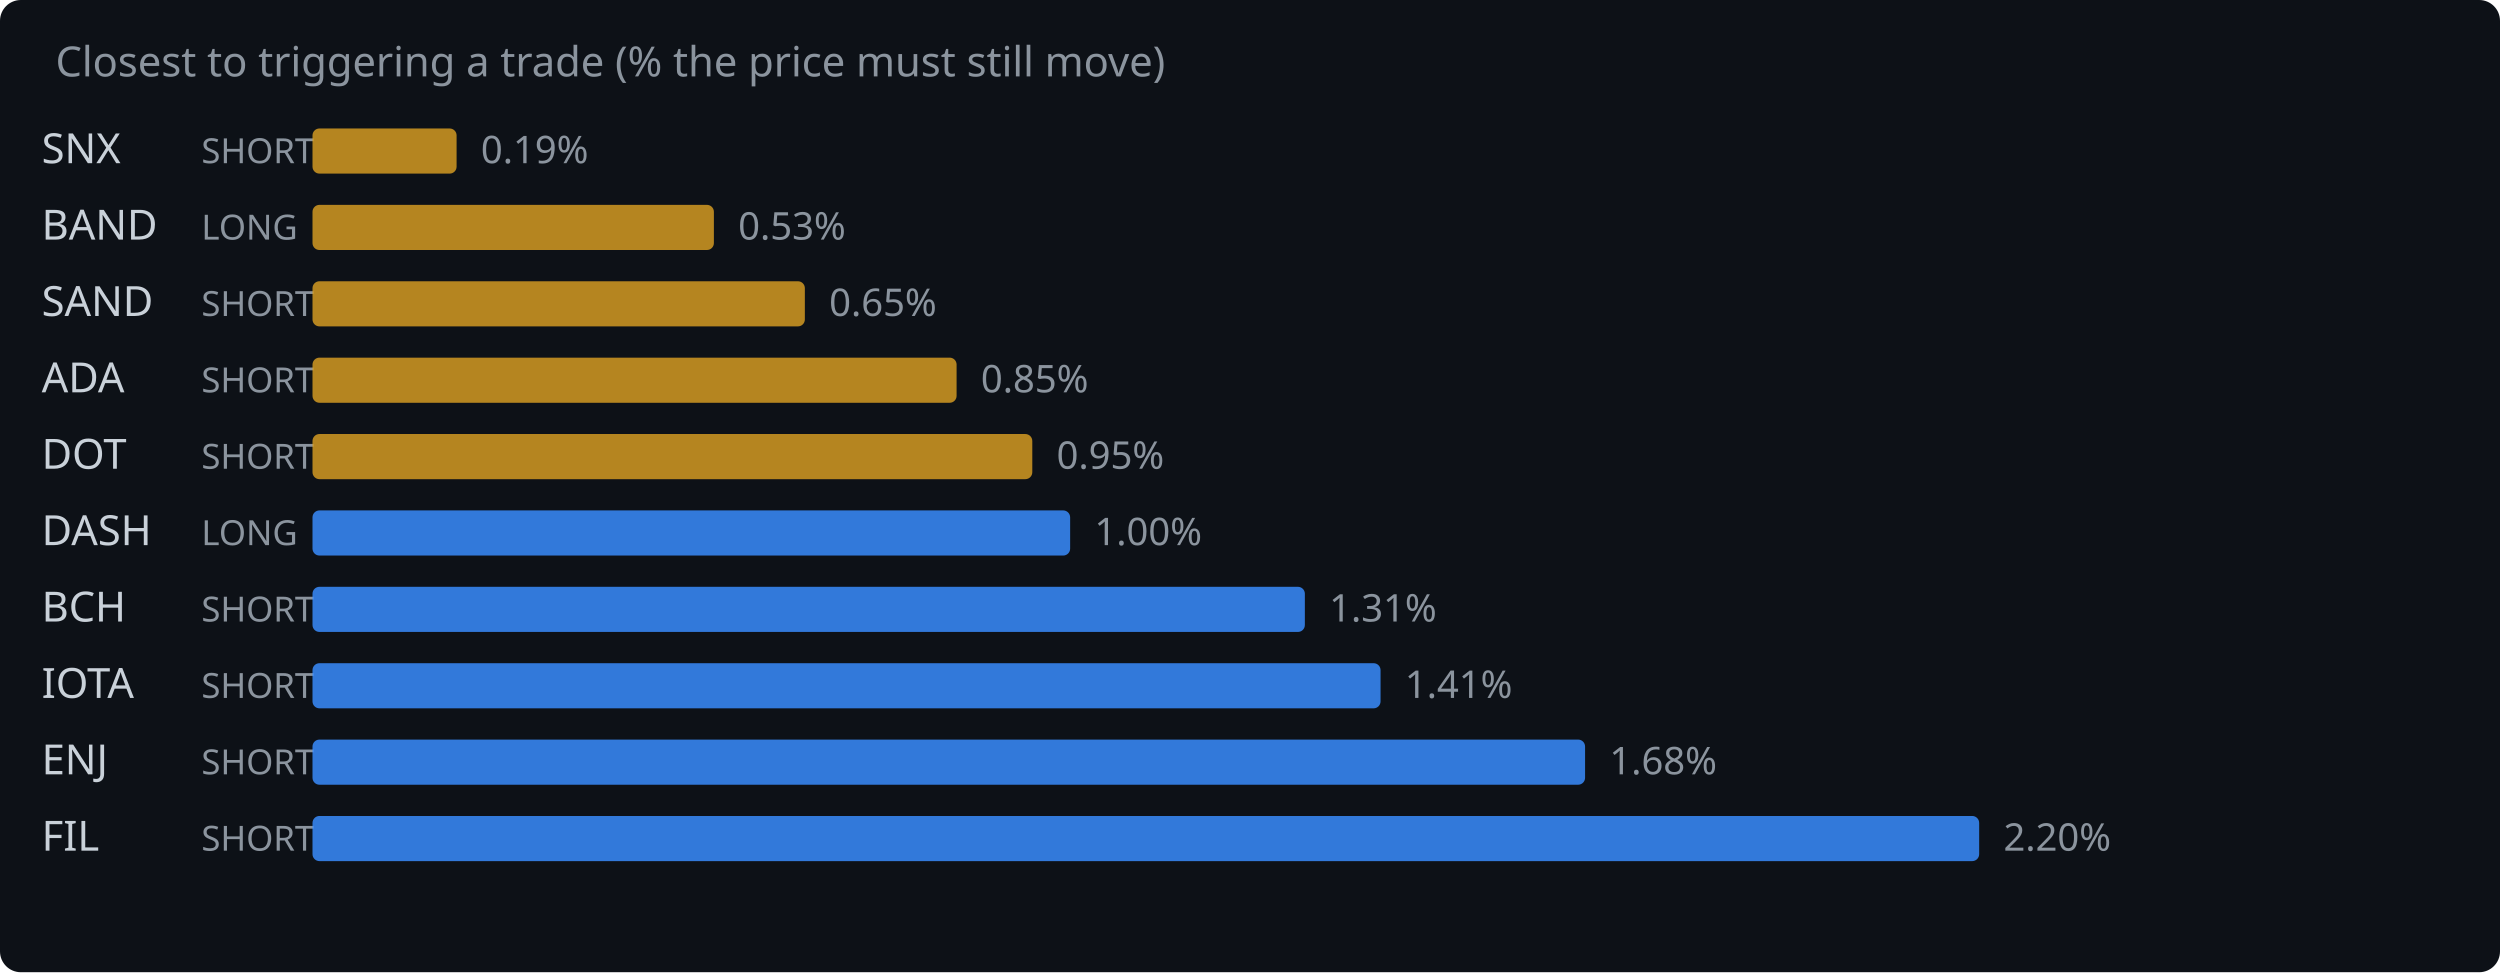
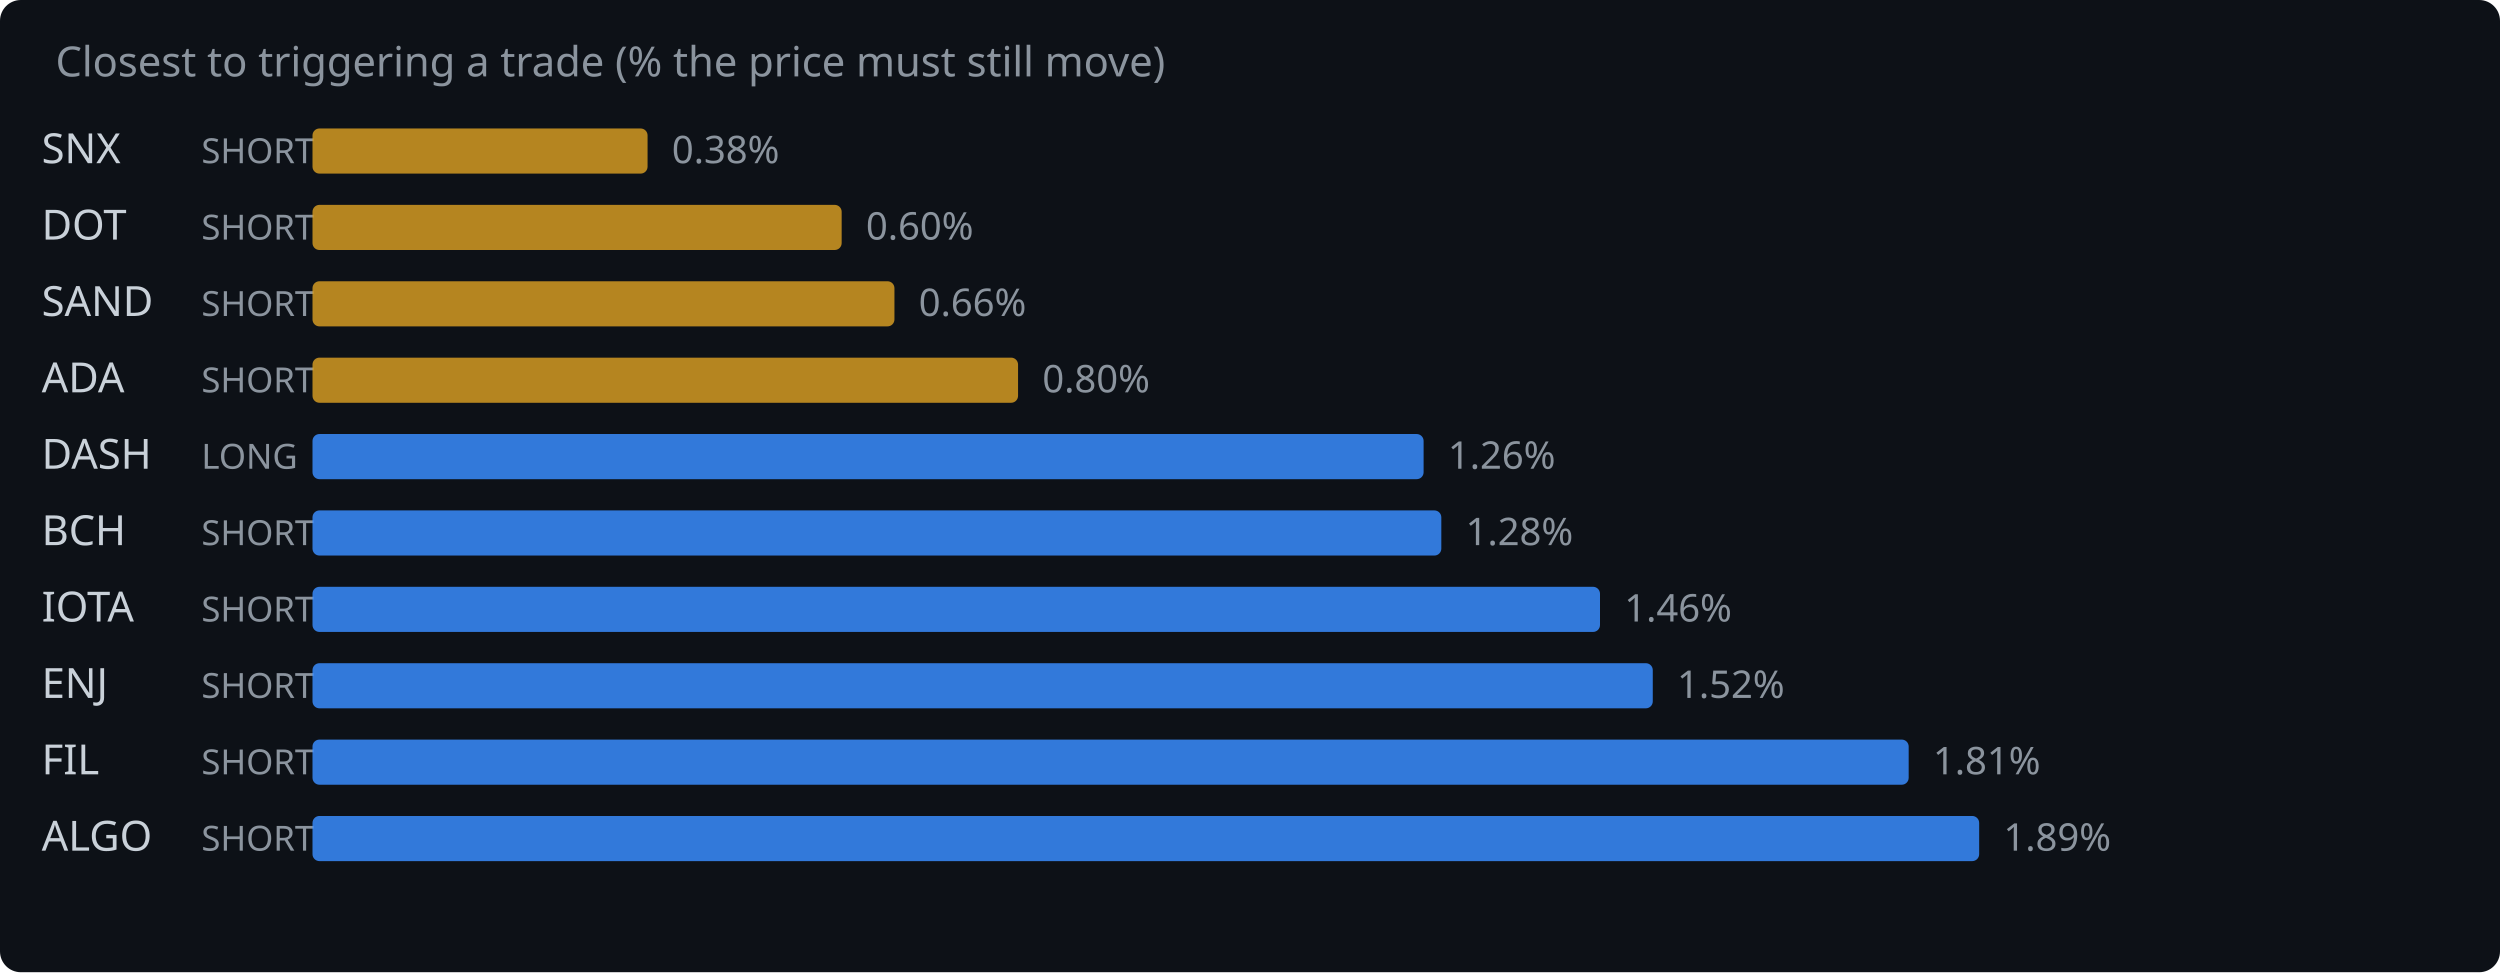
<svg xmlns="http://www.w3.org/2000/svg" width="720" height="280" viewBox="0 0 720 280">
  <rect width="720" height="280" fill="#0d1117" rx="6" />
  <text x="16" y="22" fill="#8b949e" font-family="system-ui,sans-serif" font-size="12">Closest to triggering a trade (% the price must still move)</text>
  <text x="12" y="47" fill="#c9d1d9" font-family="system-ui,sans-serif" font-size="12">SNX</text>
  <text x="58" y="47" fill="#8b949e" font-family="system-ui,sans-serif" font-size="10">SHORT</text>
-   <rect x="90" y="37" width="41.5" height="13" rx="2" fill="#d29922" opacity="0.85" />
-   <text x="138.5" y="47" fill="#8b949e" font-family="system-ui,sans-serif" font-size="11">0.19%</text>
-   <text x="12" y="69" fill="#c9d1d9" font-family="system-ui,sans-serif" font-size="12">BAND</text>
-   <text x="58" y="69" fill="#8b949e" font-family="system-ui,sans-serif" font-size="10">LONG</text>
-   <rect x="90" y="59" width="115.6" height="13" rx="2" fill="#d29922" opacity="0.85" />
-   <text x="212.6" y="69" fill="#8b949e" font-family="system-ui,sans-serif" font-size="11">0.53%</text>
+   <rect x="90" y="37" width="96.5" height="13" rx="2" fill="#d29922" opacity="0.85" />
+   <text x="193.5" y="47" fill="#8b949e" font-family="system-ui,sans-serif" font-size="11">0.38%</text>
+   <text x="12" y="69" fill="#c9d1d9" font-family="system-ui,sans-serif" font-size="12">DOT</text>
+   <text x="58" y="69" fill="#8b949e" font-family="system-ui,sans-serif" font-size="10">SHORT</text>
+   <rect x="90" y="59" width="152.4" height="13" rx="2" fill="#d29922" opacity="0.85" />
+   <text x="249.4" y="69" fill="#8b949e" font-family="system-ui,sans-serif" font-size="11">0.60%</text>
  <text x="12" y="91" fill="#c9d1d9" font-family="system-ui,sans-serif" font-size="12">SAND</text>
  <text x="58" y="91" fill="#8b949e" font-family="system-ui,sans-serif" font-size="10">SHORT</text>
-   <rect x="90" y="81" width="141.8" height="13" rx="2" fill="#d29922" opacity="0.85" />
-   <text x="238.8" y="91" fill="#8b949e" font-family="system-ui,sans-serif" font-size="11">0.65%</text>
+   <rect x="90" y="81" width="167.6" height="13" rx="2" fill="#d29922" opacity="0.85" />
+   <text x="264.6" y="91" fill="#8b949e" font-family="system-ui,sans-serif" font-size="11">0.66%</text>
  <text x="12" y="113" fill="#c9d1d9" font-family="system-ui,sans-serif" font-size="12">ADA</text>
  <text x="58" y="113" fill="#8b949e" font-family="system-ui,sans-serif" font-size="10">SHORT</text>
-   <rect x="90" y="103" width="185.5" height="13" rx="2" fill="#d29922" opacity="0.85" />
-   <text x="282.5" y="113" fill="#8b949e" font-family="system-ui,sans-serif" font-size="11">0.85%</text>
-   <text x="12" y="135" fill="#c9d1d9" font-family="system-ui,sans-serif" font-size="12">DOT</text>
-   <text x="58" y="135" fill="#8b949e" font-family="system-ui,sans-serif" font-size="10">SHORT</text>
-   <rect x="90" y="125" width="207.3" height="13" rx="2" fill="#d29922" opacity="0.85" />
-   <text x="304.3" y="135" fill="#8b949e" font-family="system-ui,sans-serif" font-size="11">0.95%</text>
-   <text x="12" y="157" fill="#c9d1d9" font-family="system-ui,sans-serif" font-size="12">DASH</text>
-   <text x="58" y="157" fill="#8b949e" font-family="system-ui,sans-serif" font-size="10">LONG</text>
-   <rect x="90" y="147" width="218.2" height="13" rx="2" fill="#388bfd" opacity="0.85" />
-   <text x="315.2" y="157" fill="#8b949e" font-family="system-ui,sans-serif" font-size="11">1.00%</text>
-   <text x="12" y="179" fill="#c9d1d9" font-family="system-ui,sans-serif" font-size="12">BCH</text>
+   <rect x="90" y="103" width="203.2" height="13" rx="2" fill="#d29922" opacity="0.85" />
+   <text x="300.2" y="113" fill="#8b949e" font-family="system-ui,sans-serif" font-size="11">0.80%</text>
+   <text x="12" y="135" fill="#c9d1d9" font-family="system-ui,sans-serif" font-size="12">DASH</text>
+   <text x="58" y="135" fill="#8b949e" font-family="system-ui,sans-serif" font-size="10">LONG</text>
+   <rect x="90" y="125" width="320.0" height="13" rx="2" fill="#388bfd" opacity="0.85" />
+   <text x="417.0" y="135" fill="#8b949e" font-family="system-ui,sans-serif" font-size="11">1.26%</text>
+   <text x="12" y="157" fill="#c9d1d9" font-family="system-ui,sans-serif" font-size="12">BCH</text>
+   <text x="58" y="157" fill="#8b949e" font-family="system-ui,sans-serif" font-size="10">SHORT</text>
+   <rect x="90" y="147" width="325.1" height="13" rx="2" fill="#388bfd" opacity="0.85" />
+   <text x="422.1" y="157" fill="#8b949e" font-family="system-ui,sans-serif" font-size="11">1.28%</text>
+   <text x="12" y="179" fill="#c9d1d9" font-family="system-ui,sans-serif" font-size="12">IOTA</text>
  <text x="58" y="179" fill="#8b949e" font-family="system-ui,sans-serif" font-size="10">SHORT</text>
-   <rect x="90" y="169" width="285.8" height="13" rx="2" fill="#388bfd" opacity="0.85" />
-   <text x="382.8" y="179" fill="#8b949e" font-family="system-ui,sans-serif" font-size="11">1.31%</text>
-   <text x="12" y="201" fill="#c9d1d9" font-family="system-ui,sans-serif" font-size="12">IOTA</text>
+   <rect x="90" y="169" width="370.8" height="13" rx="2" fill="#388bfd" opacity="0.85" />
+   <text x="467.8" y="179" fill="#8b949e" font-family="system-ui,sans-serif" font-size="11">1.46%</text>
+   <text x="12" y="201" fill="#c9d1d9" font-family="system-ui,sans-serif" font-size="12">ENJ</text>
  <text x="58" y="201" fill="#8b949e" font-family="system-ui,sans-serif" font-size="10">SHORT</text>
-   <rect x="90" y="191" width="307.6" height="13" rx="2" fill="#388bfd" opacity="0.85" />
-   <text x="404.6" y="201" fill="#8b949e" font-family="system-ui,sans-serif" font-size="11">1.41%</text>
-   <text x="12" y="223" fill="#c9d1d9" font-family="system-ui,sans-serif" font-size="12">ENJ</text>
+   <rect x="90" y="191" width="386.0" height="13" rx="2" fill="#388bfd" opacity="0.85" />
+   <text x="483.0" y="201" fill="#8b949e" font-family="system-ui,sans-serif" font-size="11">1.52%</text>
+   <text x="12" y="223" fill="#c9d1d9" font-family="system-ui,sans-serif" font-size="12">FIL</text>
  <text x="58" y="223" fill="#8b949e" font-family="system-ui,sans-serif" font-size="10">SHORT</text>
-   <rect x="90" y="213" width="366.5" height="13" rx="2" fill="#388bfd" opacity="0.85" />
-   <text x="463.5" y="223" fill="#8b949e" font-family="system-ui,sans-serif" font-size="11">1.68%</text>
-   <text x="12" y="245" fill="#c9d1d9" font-family="system-ui,sans-serif" font-size="12">FIL</text>
+   <rect x="90" y="213" width="459.7" height="13" rx="2" fill="#388bfd" opacity="0.85" />
+   <text x="556.7" y="223" fill="#8b949e" font-family="system-ui,sans-serif" font-size="11">1.81%</text>
+   <text x="12" y="245" fill="#c9d1d9" font-family="system-ui,sans-serif" font-size="12">ALGO</text>
  <text x="58" y="245" fill="#8b949e" font-family="system-ui,sans-serif" font-size="10">SHORT</text>
  <rect x="90" y="235" width="480.0" height="13" rx="2" fill="#388bfd" opacity="0.85" />
-   <text x="577.0" y="245" fill="#8b949e" font-family="system-ui,sans-serif" font-size="11">2.20%</text>
+   <text x="577.0" y="245" fill="#8b949e" font-family="system-ui,sans-serif" font-size="11">1.89%</text>
</svg>
